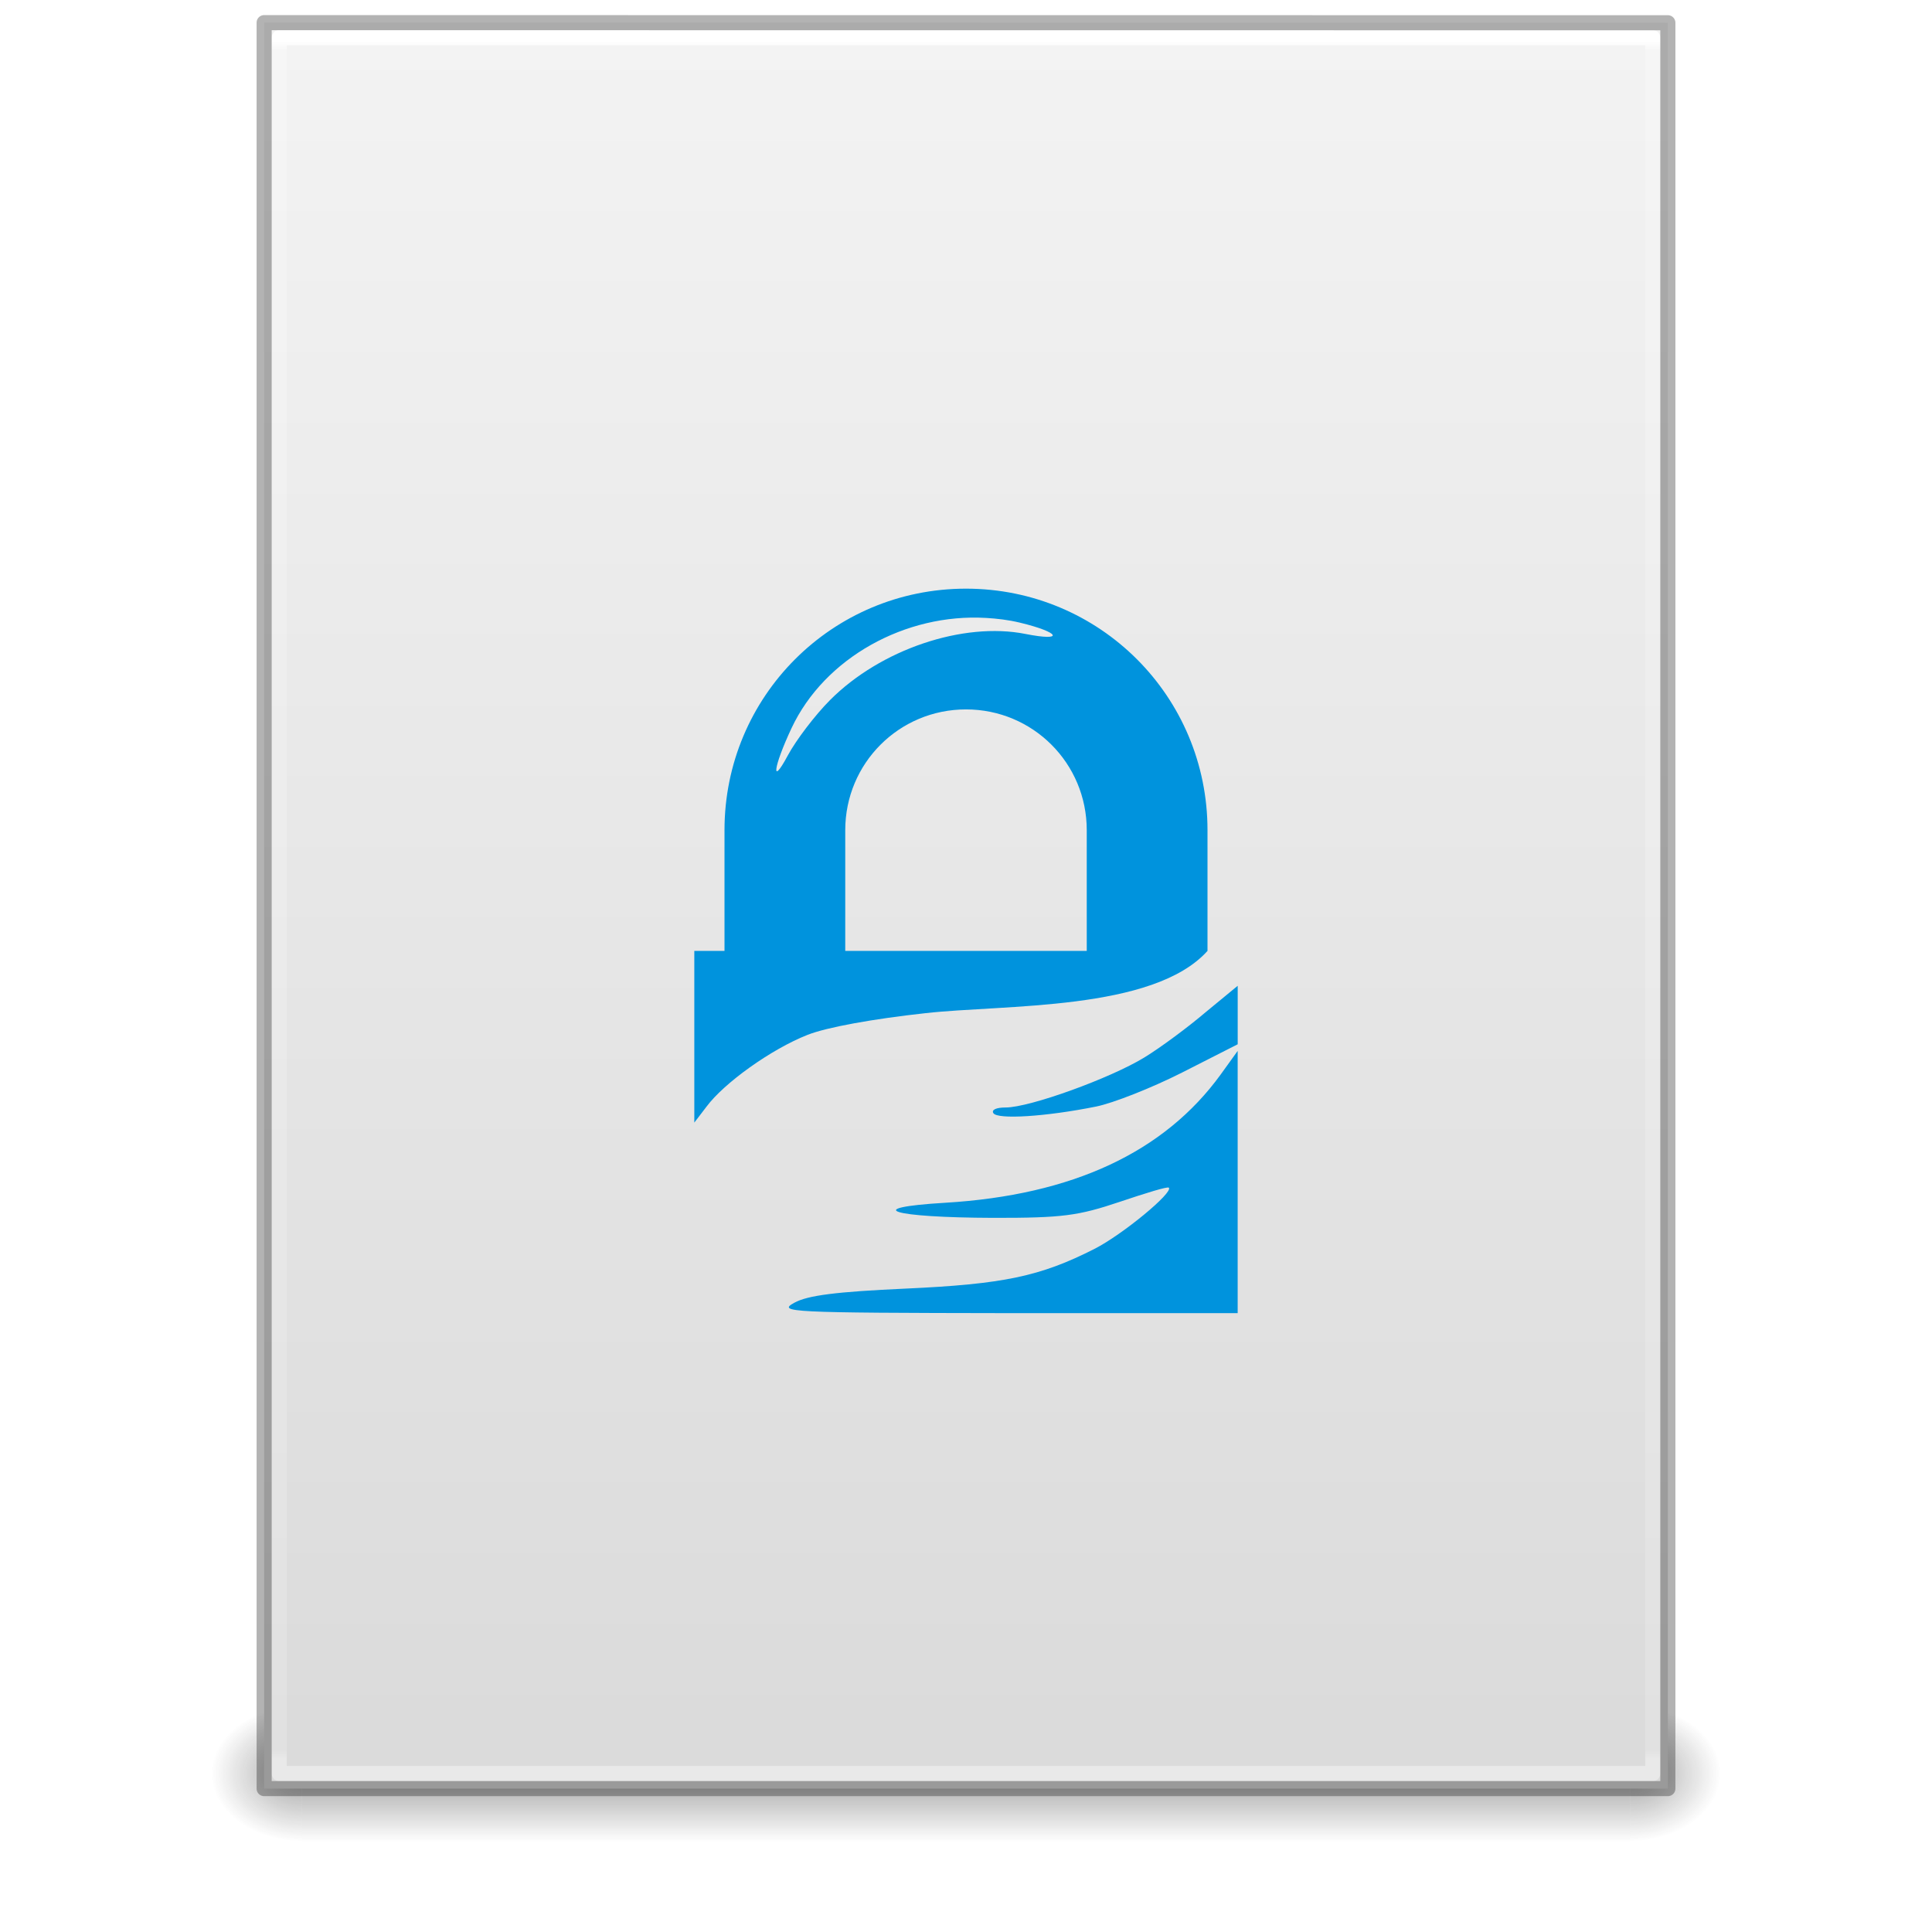
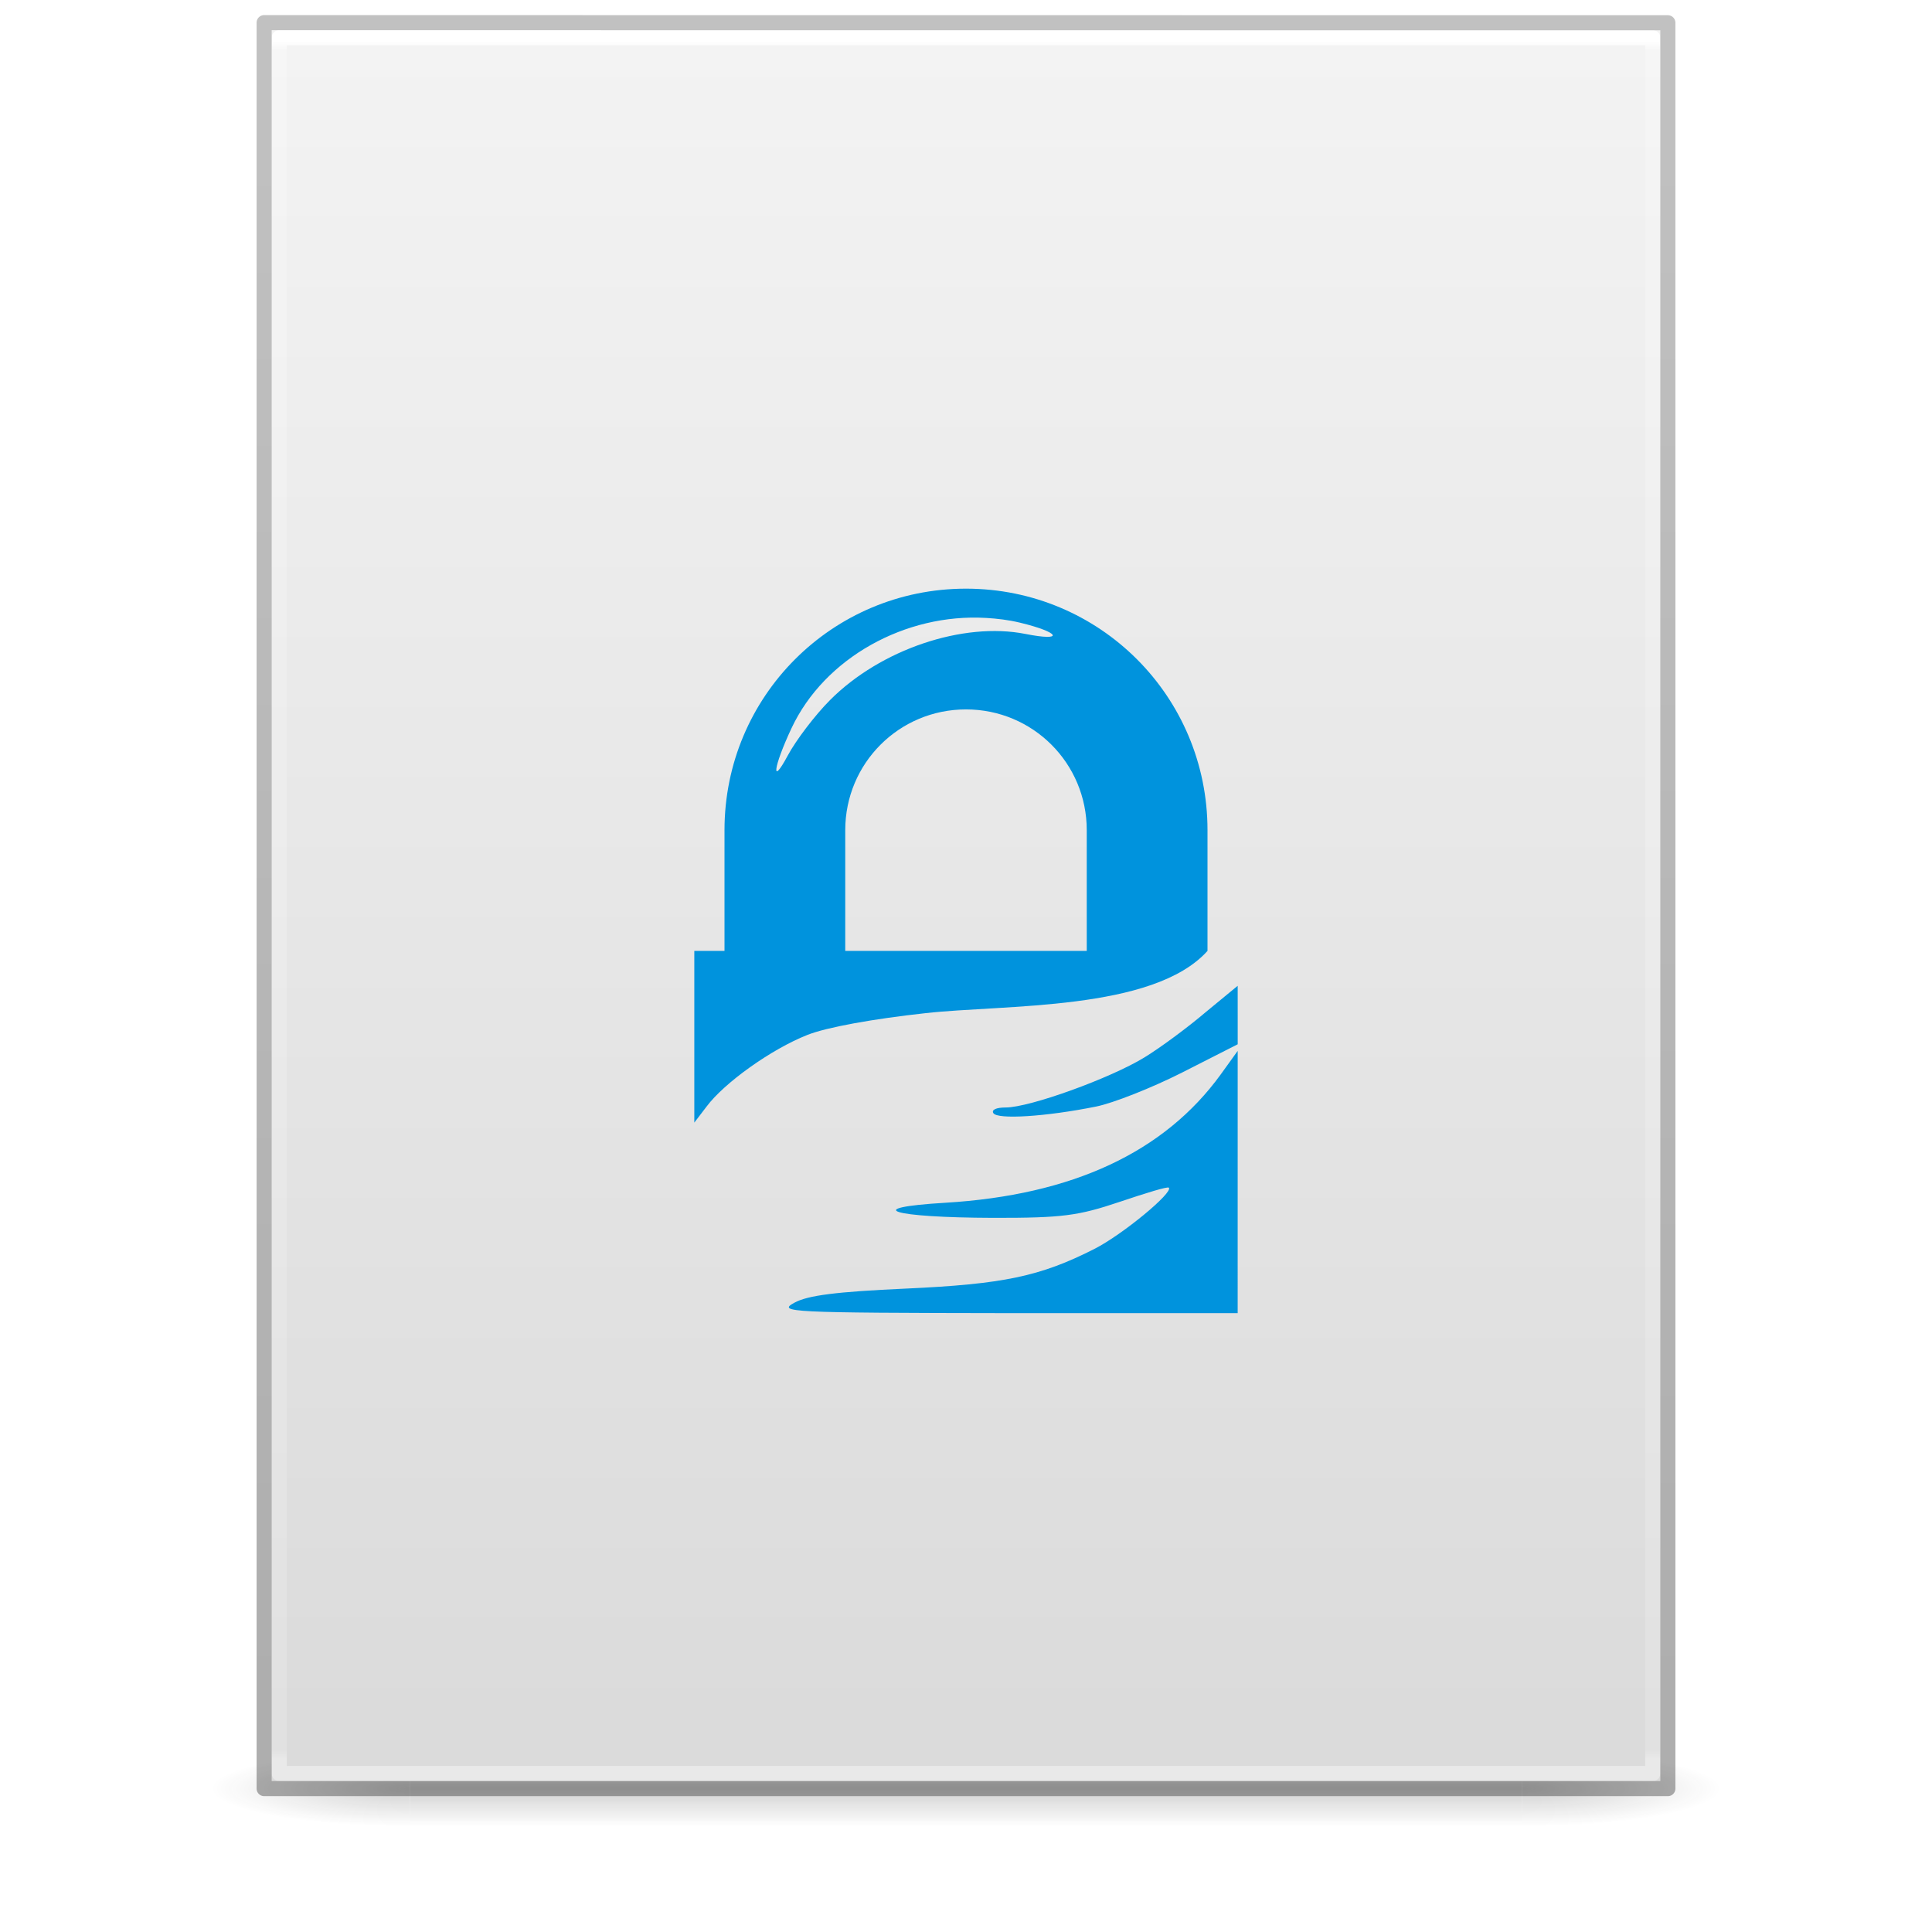
<svg xmlns="http://www.w3.org/2000/svg" xmlns:xlink="http://www.w3.org/1999/xlink" version="1.1" width="128" height="128" id="svg3172">
  <defs id="defs3174">
-     <linearGradient id="linearGradient3977">
-       <stop id="stop3979" style="stop-color:#ffffff;stop-opacity:1" offset="0" />
-       <stop id="stop3981" style="stop-color:#ffffff;stop-opacity:0.235" offset="0.006" />
-       <stop id="stop3983" style="stop-color:#ffffff;stop-opacity:0.157" offset="0.994" />
-       <stop id="stop3985" style="stop-color:#ffffff;stop-opacity:0.392" offset="1" />
-     </linearGradient>
    <linearGradient id="linearGradient3600">
      <stop id="stop3602" style="stop-color:#f4f4f4;stop-opacity:1" offset="0" />
      <stop id="stop3604" style="stop-color:#dbdbdb;stop-opacity:1" offset="1" />
    </linearGradient>
    <linearGradient id="linearGradient3702-501-757-486">
      <stop id="stop3100" style="stop-color:#181818;stop-opacity:0" offset="0" />
      <stop id="stop3102" style="stop-color:#181818;stop-opacity:1" offset="0.5" />
      <stop id="stop3104" style="stop-color:#181818;stop-opacity:0" offset="1" />
    </linearGradient>
    <linearGradient id="linearGradient3688-464-309-255">
      <stop id="stop3094" style="stop-color:#181818;stop-opacity:1" offset="0" />
      <stop id="stop3096" style="stop-color:#181818;stop-opacity:0" offset="1" />
    </linearGradient>
-     <linearGradient id="linearGradient3688-166-749-737">
-       <stop id="stop3088" style="stop-color:#181818;stop-opacity:1" offset="0" />
-       <stop id="stop3090" style="stop-color:#181818;stop-opacity:0" offset="1" />
+     <linearGradient x1="25.132" y1="0.985" x2="25.132" y2="47.013" id="linearGradient3019-2" xlink:href="#linearGradient3600" gradientUnits="userSpaceOnUse" gradientTransform="matrix(2.628566,0,0,2.520489,0.914429,-4.357971)" />
+     <linearGradient x1="24" y1="5.564" x2="24" y2="42.195" id="linearGradient3016-9" xlink:href="#linearGradient3977-3" gradientUnits="userSpaceOnUse" gradientTransform="matrix(2.459459,0,0,3.108108,4.972985,-14.59455)" />
+     <linearGradient id="linearGradient3977-3">
+       <stop id="stop3979-6" style="stop-color:#ffffff;stop-opacity:1" offset="0" />
+       <stop id="stop3981-0" style="stop-color:#ffffff;stop-opacity:0.235" offset="0.006" />
+       <stop id="stop3983-6" style="stop-color:#ffffff;stop-opacity:0.157" offset="0.994" />
+       <stop id="stop3985-2" style="stop-color:#ffffff;stop-opacity:0.392" offset="1" />
    </linearGradient>
-     <linearGradient x1="24" y1="5.564" x2="24" y2="42.195" id="linearGradient3016" xlink:href="#linearGradient3977" gradientUnits="userSpaceOnUse" gradientTransform="matrix(2.459459,0,0,3.108108,4.972985,-14.59456)" />
-     <linearGradient x1="25.132" y1="0.985" x2="25.132" y2="47.013" id="linearGradient3019" xlink:href="#linearGradient3600" gradientUnits="userSpaceOnUse" gradientTransform="matrix(2.657141,0,0,2.542219,0.228619,-4.91283)" />
-     <linearGradient x1="25.058" y1="47.028" x2="25.058" y2="39.999" id="linearGradient3024" xlink:href="#linearGradient3702-501-757-486" gradientUnits="userSpaceOnUse" gradientTransform="matrix(3.142857,0,0,1.285714,-11.42857,61.57143)" />
-     <radialGradient cx="4.993" cy="43.5" r="2.5" fx="4.993" fy="43.5" id="radialGradient3027" xlink:href="#linearGradient3688-464-309-255" gradientUnits="userSpaceOnUse" gradientTransform="matrix(2.404541,0,0,1.8,-32.01424,-195.8)" />
-     <radialGradient cx="4.993" cy="43.5" r="2.5" fx="4.993" fy="43.5" id="radialGradient3030" xlink:href="#linearGradient3688-166-749-737" gradientUnits="userSpaceOnUse" gradientTransform="matrix(2.404541,0,0,1.8,95.98576,39.2)" />
+     <linearGradient x1="-51.786" y1="50.786" x2="-51.786" y2="2.906" id="linearGradient3148" xlink:href="#linearGradient3104-6" gradientUnits="userSpaceOnUse" gradientTransform="matrix(2.14563,0,0,2.379129,158.0898,-7.746462)" />
+     <linearGradient id="linearGradient3104-6">
+       <stop id="stop3106-3" style="stop-color:#000000;stop-opacity:0.318" offset="0" />
+       <stop id="stop3108-9" style="stop-color:#000000;stop-opacity:0.24" offset="1" />
+     </linearGradient>
+     <linearGradient gradientUnits="userSpaceOnUse" xlink:href="#linearGradient3702-501-757-486" id="linearGradient4097" y2="39.999" x2="25.058" y1="47.028" x1="25.058" gradientTransform="matrix(2.842105,0,0,0.7142857,-4.210534,87.43007)" />
+     <radialGradient gradientTransform="matrix(5.694965,0,0,0.9999999,-52.6653,-162.0015)" gradientUnits="userSpaceOnUse" xlink:href="#linearGradient3688-464-309-255" id="radialGradient4095" fy="43.5" fx="4.993" r="2.5" cy="43.5" cx="4.993" />
+     <radialGradient gradientTransform="matrix(5.694965,0,0,0.9999999,75.33468,75.0015)" gradientUnits="userSpaceOnUse" xlink:href="#linearGradient3688-464-309-255" id="radialGradient4093" fy="43.5" fx="4.993" r="2.5" cy="43.5" cx="4.993" />
  </defs>
-   <rect width="6" height="9" x="108" y="113" id="rect2801" style="opacity:0.4;fill:url(#radialGradient3030);fill-opacity:1;stroke:none" />
-   <rect width="6" height="9" x="-20" y="-122" transform="scale(-1,-1)" id="rect3696" style="opacity:0.4;fill:url(#radialGradient3027);fill-opacity:1;stroke:none" />
-   <rect width="88" height="9" x="20" y="113" id="rect3700" style="opacity:0.4;fill:url(#linearGradient3024);fill-opacity:1;stroke:none" />
-   <path d="m 17.5,1.5 c 21.311,0 93,0.007 93,0.007 l 1.1e-4,116.993 c 0,0 -62,0 -93,0 0,-39 0,-78 0,-117 z" id="path4160" style="fill:url(#linearGradient3019);fill-opacity:1;stroke:none;display:inline" />
-   <path d="m 109.5,117.5 -91,0 0,-115 91,0 z" id="rect6741-1" style="fill:none;stroke:url(#linearGradient3016);stroke-width:1;stroke-linecap:round;stroke-linejoin:round;stroke-miterlimit:4;stroke-opacity:1;stroke-dasharray:none;stroke-dashoffset:0" />
-   <path d="m 17.5,1.5 c 21.311,0 93,0.007 93,0.007 l 1.1e-4,116.993 c 0,0 -62,0 -93,0 0,-39 0,-78 0,-117 z" id="path4160-4" style="opacity:0.3;fill:none;stroke:#000000;stroke-width:1;stroke-linecap:butt;stroke-linejoin:round;stroke-miterlimit:4;stroke-opacity:1;stroke-dasharray:none;stroke-dashoffset:0;display:inline" />
-   <path style="color:#000000;fill:#0093dd;fill-opacity:1;fill-rule:nonzero;stroke:none;stroke-width:1;marker:none;visibility:visible;display:inline;overflow:visible;enable-background:accumulate" id="rect3164" d="m 64,39 c -8.864,0 -16,7.136 -16,16 l 0,8 -2,0 0,11.375 0.812,-1.062 c 1.163,-1.561 4.262,-3.792 6.688,-4.75 1.278,-0.505 4.347,-1.059 7.812,-1.438 5.222,-0.587 15.087,-0.125 18.688,-4.125 l 0,-8 c 0,-8.864 -7.136,-16 -16,-16 z m 1.312,1.938 c 0.758,0.044 1.502,0.133 2.25,0.312 2.689,0.646 2.992,1.269 0.375,0.75 -4.118,-0.816 -9.588,1.017 -12.938,4.375 -1.002,1.004 -2.265,2.667 -2.812,3.688 -1.127,2.103 -0.95,0.749 0.25,-1.812 2.194,-4.682 7.567,-7.622 12.875,-7.312 z m -1.312,6.062 c 4.432,0 8,3.568 8,8 l 0,8 -16,0 0,-8 c 0,-4.432 3.568,-8 8,-8 z m 18,18.312 -2.125,1.75 c -1.155,0.983 -2.962,2.328 -4.062,3 -2.251,1.376 -7.589,3.312 -9.188,3.312 -0.601,0 -0.954,0.146 -0.812,0.375 0.267,0.432 3.462,0.238 6.812,-0.438 1.1,-0.221 3.652,-1.22 5.688,-2.25 l 3.688,-1.875 0,-1.938 0,-1.938 z m 0,4.312 -1.125,1.562 c -3.731,5.143 -9.808,7.993 -18.25,8.5 -5.639,0.338 -3.574,0.98 3.188,1 4.581,0.006 5.613,-0.133 8.375,-1.062 1.728,-0.581 3.163,-1.026 3.25,-0.938 0.315,0.315 -3.066,3.112 -4.938,4.062 -3.586,1.82 -6.028,2.331 -12.5,2.625 -4.598,0.209 -6.485,0.447 -7.375,0.938 -1.133,0.624 -0.384,0.667 14.062,0.688 l 15.312,0 0,-17.375 z" />
+   <g id="g978" style="opacity:0.2;stroke-width:1.039" transform="matrix(0.9259259,0,0,1,4.740749,0)">
+     <rect style="fill:url(#radialGradient4093);fill-opacity:1;stroke:none;stroke-width:1.481" id="rect2801" y="116.001" x="103.789" height="5" width="14.211" />
+     <rect style="fill:url(#radialGradient4095);fill-opacity:1;stroke:none;stroke-width:1.481" id="rect3696" transform="scale(-1)" y="-121.001" x="-24.211" height="5" width="14.211" />
+     <rect style="fill:url(#linearGradient4097);fill-opacity:1;stroke:none;stroke-width:1.481" id="rect3700" y="116.001" x="24.211" height="5" width="79.579" />
+   </g>
+   <path d="m 18,2 c 21.082,0 92,0.007 92,0.007 L 110,118 c 0,0 -61.333,0 -92,0 0,-38.667 0,-77.333 0,-116 z" id="path4160" style="display:inline;fill:url(#linearGradient3019-2);fill-opacity:1;stroke:none" />
+   <path d="m 109.5,117.5 h -91 V 2.5 h 91 z" id="rect6741-1" style="fill:none;stroke:url(#linearGradient3016-9);stroke-width:1;stroke-linecap:round;stroke-linejoin:round;stroke-miterlimit:4;stroke-dasharray:none;stroke-dashoffset:0;stroke-opacity:1" />
+   <path d="m 17.5,1.5 c 21.311,0 93,0.008 93,0.008 l 1e-4,116.992 c 0,0 -62,0 -93,0 0,-39 0,-78 0,-116.999 z" id="path4160-6-1" style="display:inline;fill:none;stroke:url(#linearGradient3148);stroke-width:1;stroke-linecap:butt;stroke-linejoin:round;stroke-miterlimit:4;stroke-dasharray:none;stroke-dashoffset:0;stroke-opacity:1" />
+   <path style="color:#000000;display:inline;overflow:visible;visibility:visible;fill:#0093dd;fill-opacity:1;fill-rule:nonzero;stroke:none;stroke-width:1;marker:none;enable-background:accumulate" id="rect3164" d="m 64,39 c -8.864,0 -16,7.136 -16,16 v 8 h -2 v 11.375 l 0.812,-1.062 c 1.163,-1.561 4.262,-3.792 6.688,-4.75 1.278,-0.505 4.347,-1.059 7.812,-1.438 5.222,-0.587 15.087,-0.125 18.688,-4.125 v -8 c 0,-8.864 -7.136,-16 -16,-16 z m 1.312,1.938 c 0.758,0.044 1.502,0.133 2.25,0.312 2.689,0.646 2.992,1.269 0.375,0.75 -4.118,-0.816 -9.588,1.017 -12.938,4.375 -1.002,1.004 -2.265,2.667 -2.812,3.688 -1.127,2.103 -0.95,0.749 0.25,-1.812 2.194,-4.682 7.567,-7.622 12.875,-7.312 z m -1.312,6.062 c 4.432,0 8,3.568 8,8 v 8 h -16 v -8 c 0,-4.432 3.568,-8 8,-8 z m 18,18.312 -2.125,1.75 c -1.155,0.983 -2.962,2.328 -4.062,3 -2.251,1.376 -7.589,3.312 -9.188,3.312 -0.601,0 -0.954,0.146 -0.812,0.375 0.267,0.432 3.462,0.238 6.812,-0.438 1.1,-0.221 3.652,-1.22 5.688,-2.25 l 3.688,-1.875 v -1.938 z m 0,4.312 -1.125,1.562 c -3.731,5.143 -9.808,7.993 -18.25,8.5 -5.639,0.338 -3.574,0.98 3.188,1 4.581,0.006 5.613,-0.133 8.375,-1.062 1.728,-0.581 3.163,-1.026 3.25,-0.938 0.315,0.315 -3.066,3.112 -4.938,4.062 -3.586,1.82 -6.028,2.331 -12.5,2.625 -4.598,0.209 -6.485,0.447 -7.375,0.938 -1.133,0.624 -0.384,0.667 14.062,0.688 h 15.312 z" />
</svg>
